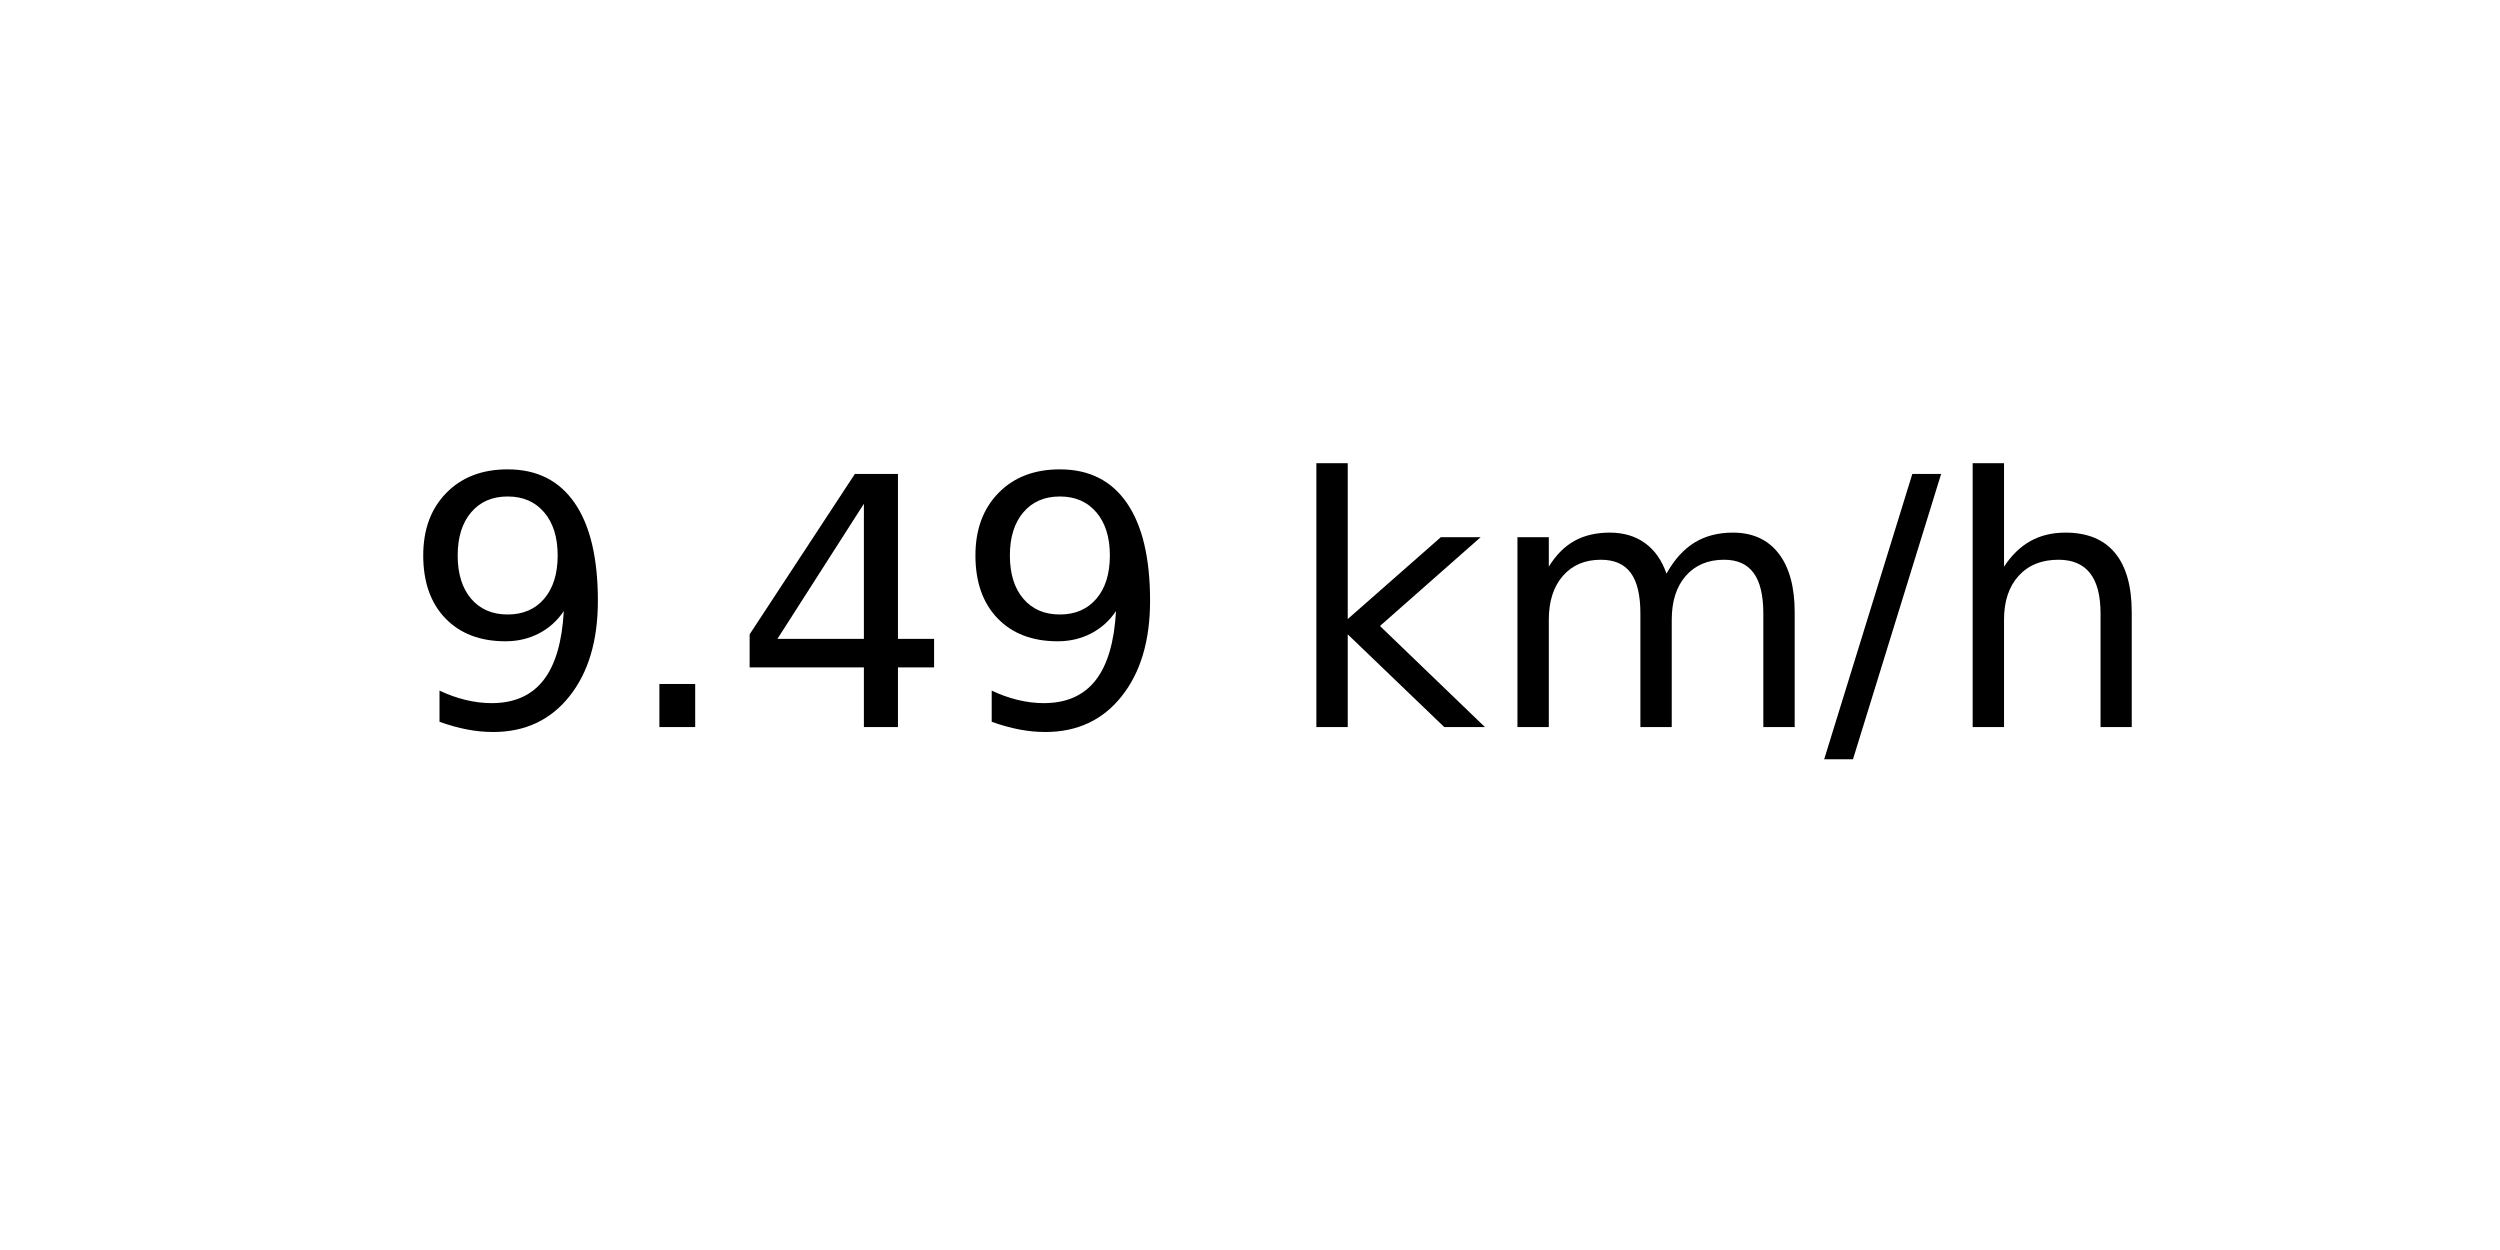
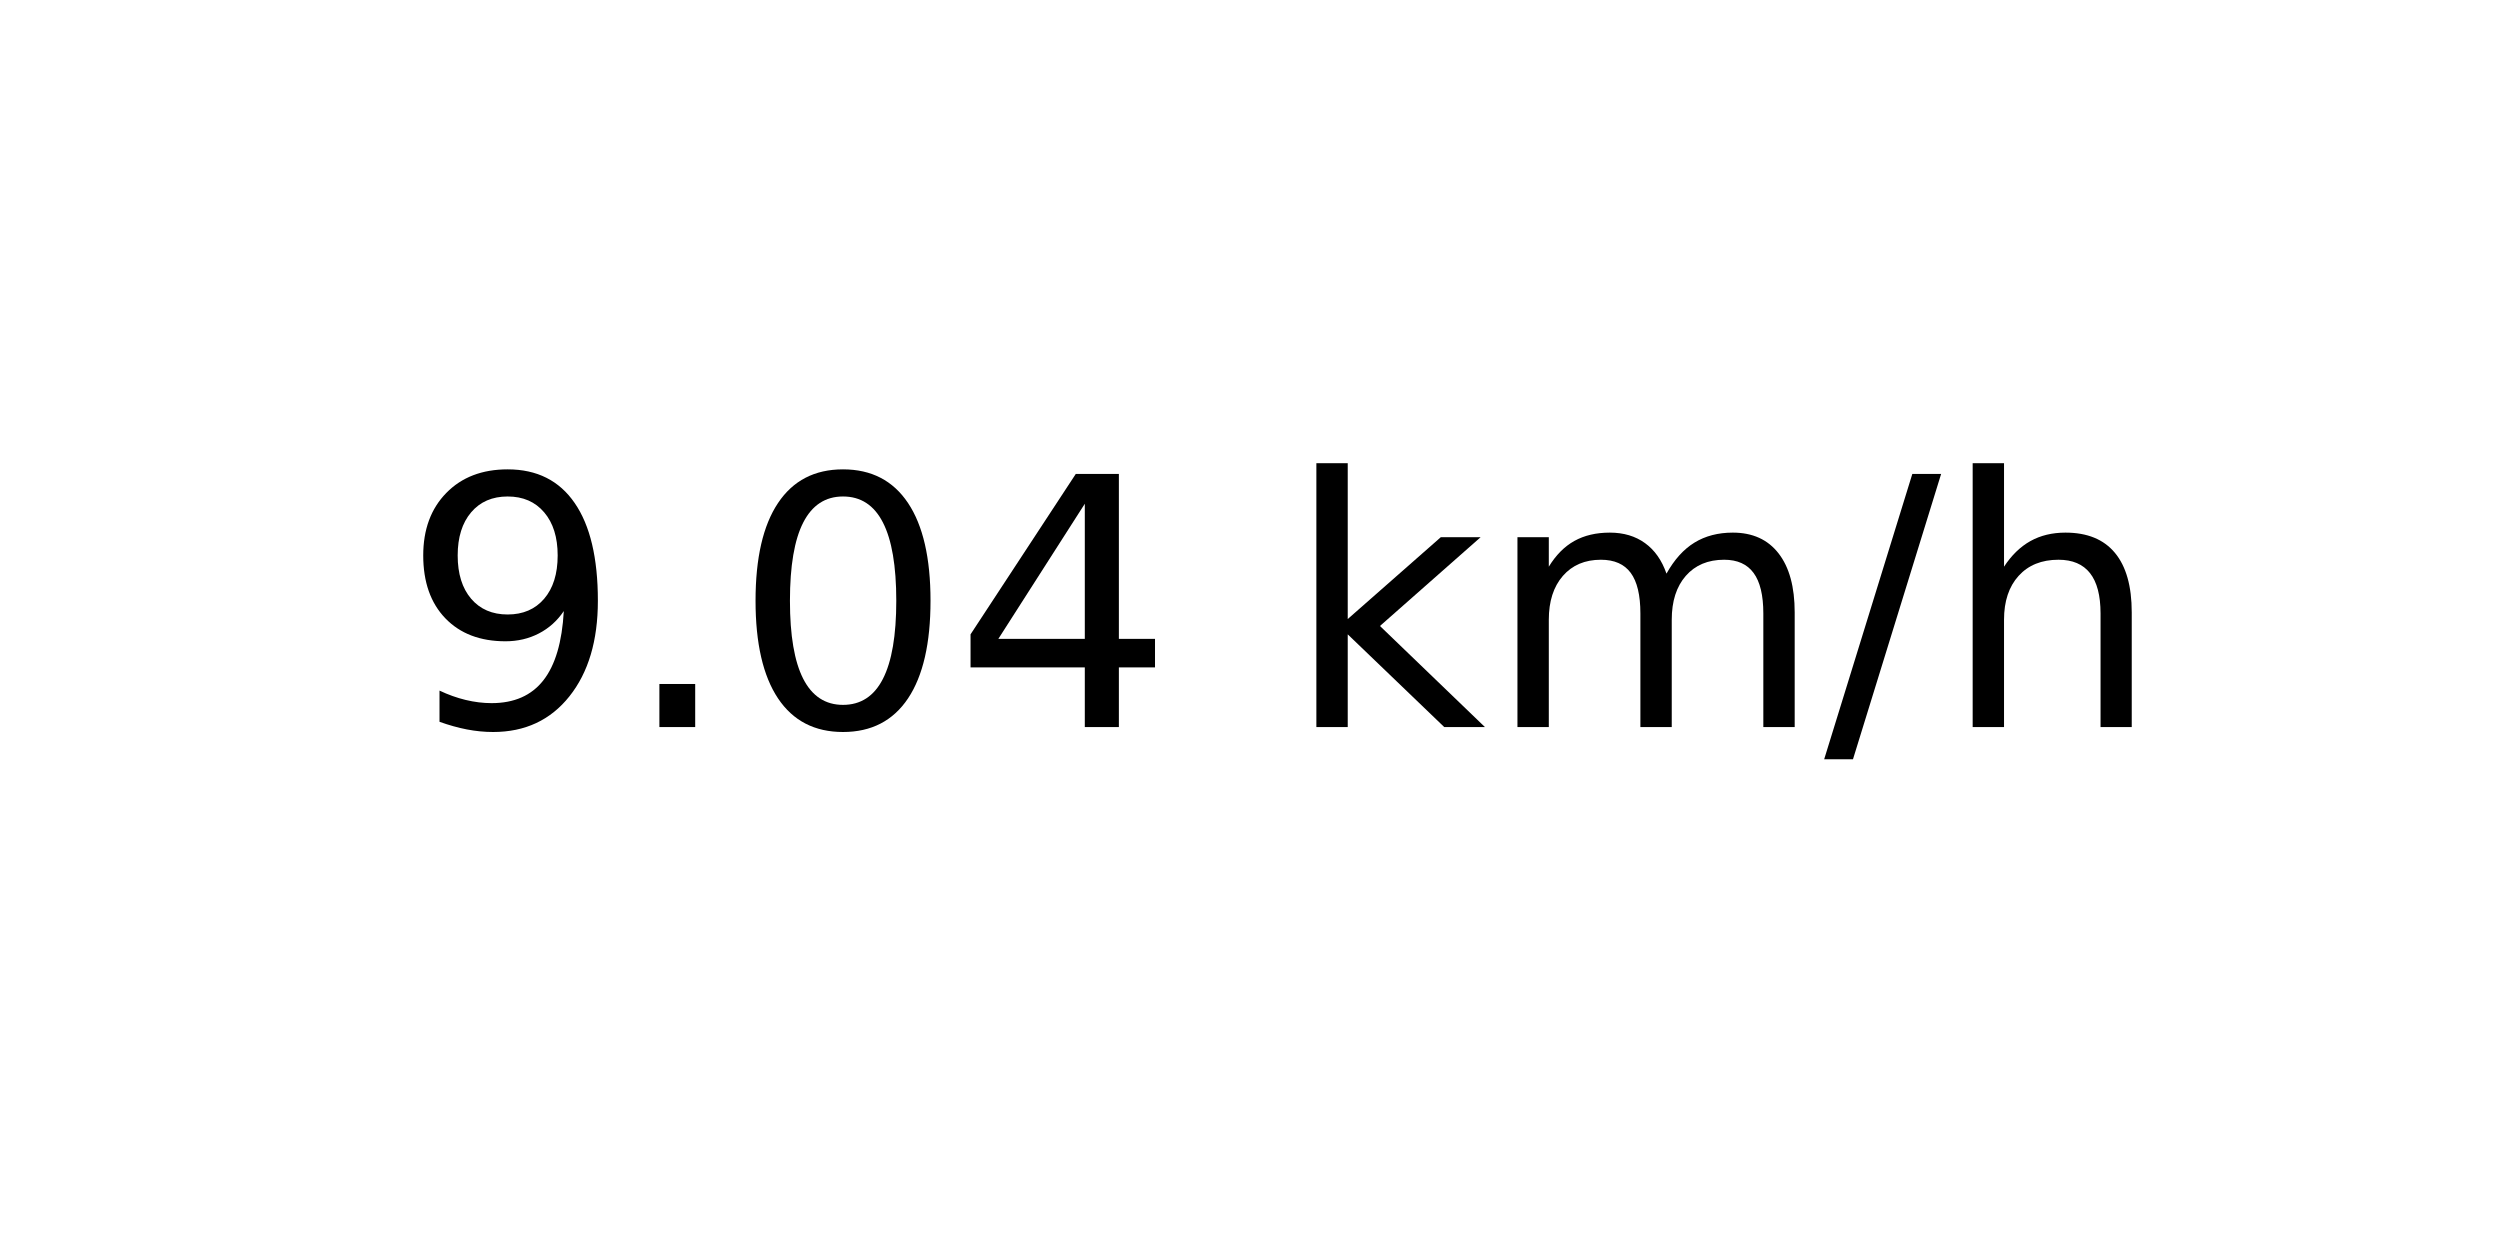
<svg xmlns="http://www.w3.org/2000/svg" xmlns:xlink="http://www.w3.org/1999/xlink" width="72pt" height="36pt" viewBox="0 0 72 36" version="1.1">
  <defs>
    <style type="text/css">*{stroke-linejoin: round; stroke-linecap: butt}</style>
  </defs>
  <g id="figure_1">
    <g id="axes_1">
      <g id="text_1">
        <g transform="translate(11.55937 20.93937) scale(0.1 -0.1)">
          <defs>
            <path id="DejaVuSans-39" d="M 703 97  L 703 672  Q 941 559 1184 500  Q 1428 441 1663 441  Q 2288 441 2617 861  Q 2947 1281 2994 2138  Q 2813 1869 2534 1725  Q 2256 1581 1919 1581  Q 1219 1581 811 2004  Q 403 2428 403 3163  Q 403 3881 828 4315  Q 1253 4750 1959 4750  Q 2769 4750 3195 4129  Q 3622 3509 3622 2328  Q 3622 1225 3098 567  Q 2575 -91 1691 -91  Q 1453 -91 1209 -44  Q 966 3 703 97  z M 1959 2075  Q 2384 2075 2632 2365  Q 2881 2656 2881 3163  Q 2881 3666 2632 3958  Q 2384 4250 1959 4250  Q 1534 4250 1286 3958  Q 1038 3666 1038 3163  Q 1038 2656 1286 2365  Q 1534 2075 1959 2075  z " transform="scale(0.015625)" />
            <path id="DejaVuSans-2e" d="M 684 794  L 1344 794  L 1344 0  L 684 0  L 684 794  z " transform="scale(0.015625)" />
+             <path id="DejaVuSans-30" d="M 2034 4250  Q 1547 4250 1301 3770  Q 1056 3291 1056 2328  Q 1056 1369 1301 889  Q 1547 409 2034 409  Q 2525 409 2770 889  Q 3016 1369 3016 2328  Q 3016 3291 2770 3770  Q 2525 4250 2034 4250  z M 2034 4750  Q 2819 4750 3233 4129  Q 3647 3509 3647 2328  Q 3647 1150 3233 529  Q 2819 -91 2034 -91  Q 1250 -91 836 529  Q 422 1150 422 2328  Q 422 3509 836 4129  Q 1250 4750 2034 4750  z " transform="scale(0.015625)" />
            <path id="DejaVuSans-34" d="M 2419 4116  L 825 1625  L 2419 1625  L 2419 4116  z M 2253 4666  L 3047 4666  L 3047 1625  L 3713 1625  L 3713 1100  L 3047 1100  L 3047 0  L 2419 0  L 2419 1100  L 313 1100  L 313 1709  L 2253 4666  z " transform="scale(0.015625)" />
            <path id="DejaVuSans-20" transform="scale(0.015625)" />
            <path id="DejaVuSans-6b" d="M 581 4863  L 1159 4863  L 1159 1991  L 2875 3500  L 3609 3500  L 1753 1863  L 3688 0  L 2938 0  L 1159 1709  L 1159 0  L 581 0  L 581 4863  z " transform="scale(0.015625)" />
            <path id="DejaVuSans-6d" d="M 3328 2828  Q 3544 3216 3844 3400  Q 4144 3584 4550 3584  Q 5097 3584 5394 3201  Q 5691 2819 5691 2113  L 5691 0  L 5113 0  L 5113 2094  Q 5113 2597 4934 2840  Q 4756 3084 4391 3084  Q 3944 3084 3684 2787  Q 3425 2491 3425 1978  L 3425 0  L 2847 0  L 2847 2094  Q 2847 2600 2669 2842  Q 2491 3084 2119 3084  Q 1678 3084 1418 2786  Q 1159 2488 1159 1978  L 1159 0  L 581 0  L 581 3500  L 1159 3500  L 1159 2956  Q 1356 3278 1631 3431  Q 1906 3584 2284 3584  Q 2666 3584 2933 3390  Q 3200 3197 3328 2828  z " transform="scale(0.015625)" />
            <path id="DejaVuSans-2f" d="M 1625 4666  L 2156 4666  L 531 -594  L 0 -594  L 1625 4666  z " transform="scale(0.015625)" />
            <path id="DejaVuSans-68" d="M 3513 2113  L 3513 0  L 2938 0  L 2938 2094  Q 2938 2591 2744 2837  Q 2550 3084 2163 3084  Q 1697 3084 1428 2787  Q 1159 2491 1159 1978  L 1159 0  L 581 0  L 581 4863  L 1159 4863  L 1159 2956  Q 1366 3272 1645 3428  Q 1925 3584 2291 3584  Q 2894 3584 3203 3211  Q 3513 2838 3513 2113  z " transform="scale(0.015625)" />
          </defs>
          <use xlink:href="#DejaVuSans-39" />
          <use xlink:href="#DejaVuSans-2e" x="63.623" />
-           <use xlink:href="#DejaVuSans-34" x="95.41" />
-           <use xlink:href="#DejaVuSans-39" x="159.033" />
+           <use xlink:href="#DejaVuSans-30" x="95.41" />
+           <use xlink:href="#DejaVuSans-34" x="159.033" />
          <use xlink:href="#DejaVuSans-20" x="222.656" />
          <use xlink:href="#DejaVuSans-6b" x="254.443" />
          <use xlink:href="#DejaVuSans-6d" x="312.354" />
          <use xlink:href="#DejaVuSans-2f" x="409.766" />
          <use xlink:href="#DejaVuSans-68" x="443.457" />
        </g>
      </g>
    </g>
  </g>
</svg>
